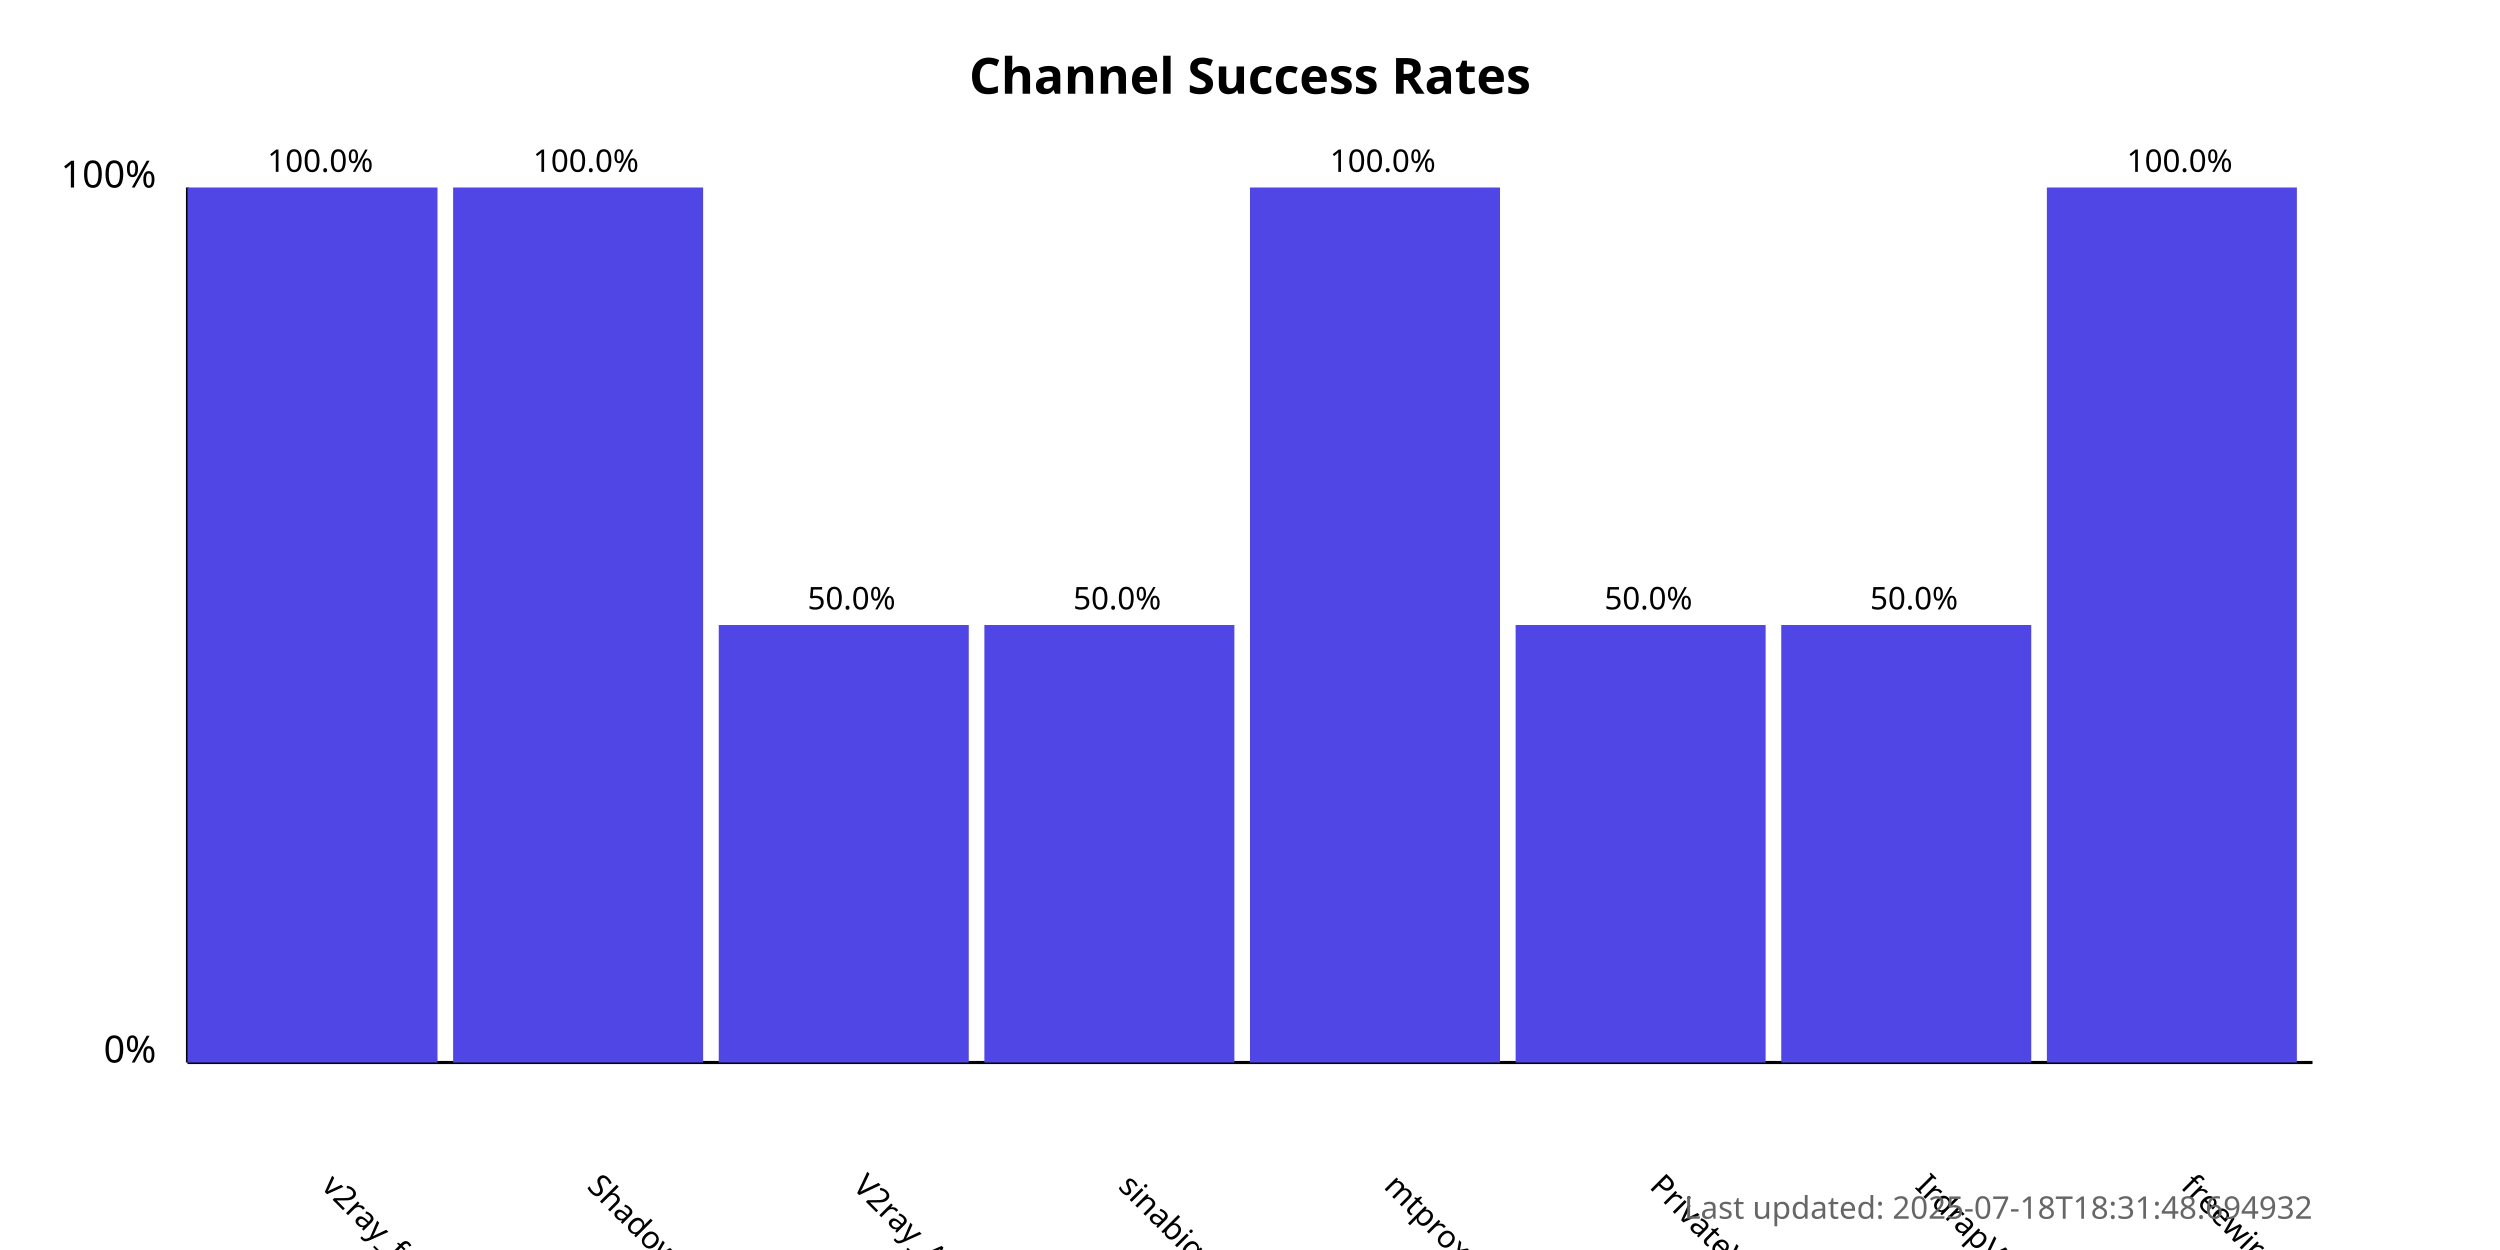
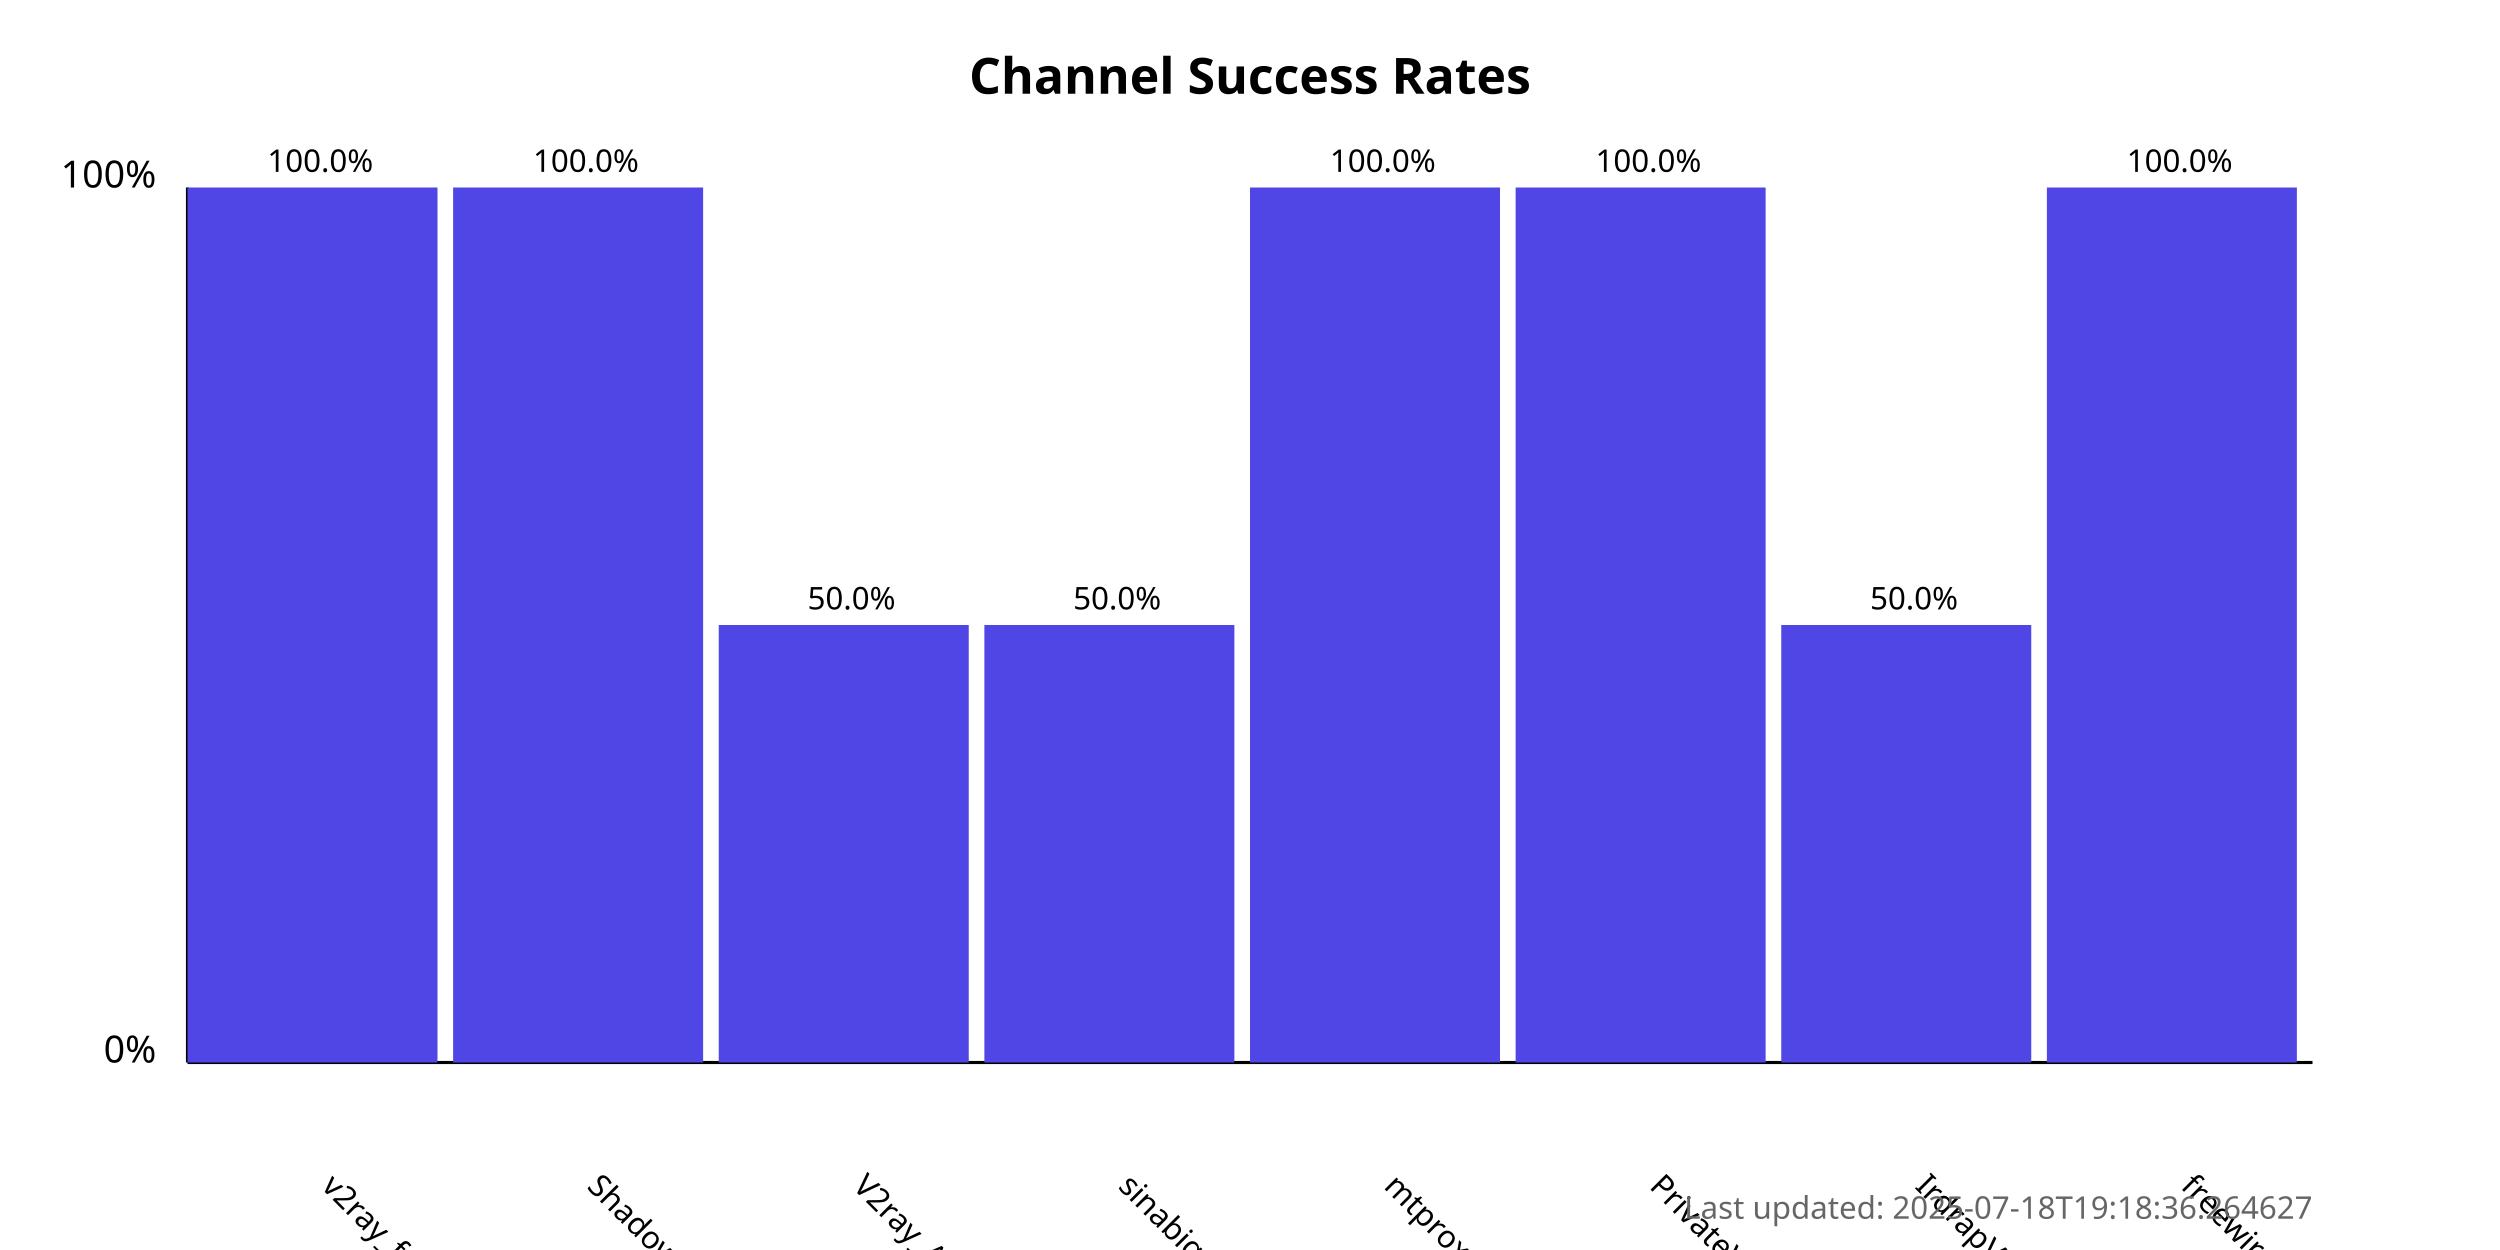
<svg xmlns="http://www.w3.org/2000/svg" width="800" height="400">
  <style>
            .chart-title { font: bold 16px sans-serif; }
            .axis-label { font: 12px sans-serif; }
            .tick-label { font: 10px sans-serif; }
            .bar { fill: #4f46e5; }
            .bar:hover { fill: #6366f1; }
            .timestamp { font: 10px sans-serif; fill: #666; }
        </style>
  <text x="400.0" y="30" text-anchor="middle" class="chart-title">
            Channel Success Rates
        </text>
  <line x1="60" y1="340" x2="60" y2="60" stroke="black" stroke-width="1" />
  <line x1="60" y1="340" x2="740" y2="340" stroke="black" stroke-width="1" />
  <text x="50" y="340" text-anchor="end" class="axis-label">0%</text>
  <text x="50" y="60" text-anchor="end" class="axis-label">100%</text>
  <g>
    <rect x="60" y="60.0" width="80.0" height="280.0" class="bar" />
    <text x="102.5" y="380" transform="rotate(45, 102.5, 380)" text-anchor="start" class="tick-label">
                v2ray_free_conf
            </text>
    <text x="102.5" y="55.0" text-anchor="middle" class="tick-label">
                100.0%
            </text>
  </g>
  <g>
    <rect x="145.0" y="60.0" width="80.0" height="280.0" class="bar" />
    <text x="187.5" y="380" transform="rotate(45, 187.5, 380)" text-anchor="start" class="tick-label">
                ShadowProxy66
            </text>
    <text x="187.5" y="55.0" text-anchor="middle" class="tick-label">
                100.0%
            </text>
  </g>
  <g>
    <rect x="230.0" y="200.0" width="80.0" height="140.0" class="bar" />
    <text x="272.5" y="380" transform="rotate(45, 272.5, 380)" text-anchor="start" class="tick-label">
                V2ray_Alpha
            </text>
    <text x="272.5" y="195.0" text-anchor="middle" class="tick-label">
                50.0%
            </text>
  </g>
  <g>
    <rect x="315.0" y="200.0" width="80.0" height="140.0" class="bar" />
    <text x="357.5" y="380" transform="rotate(45, 357.5, 380)" text-anchor="start" class="tick-label">
                sinabigo
            </text>
    <text x="357.5" y="195.0" text-anchor="middle" class="tick-label">
                50.0%
            </text>
  </g>
  <g>
    <rect x="400.0" y="60.0" width="80.0" height="280.0" class="bar" />
    <text x="442.5" y="380" transform="rotate(45, 442.5, 380)" text-anchor="start" class="tick-label">
                mtproxy_lists
            </text>
    <text x="442.5" y="55.0" text-anchor="middle" class="tick-label">
                100.0%
            </text>
  </g>
  <g>
-     <rect x="485.0" y="200.0" width="80.0" height="140.0" class="bar" />
+     <rect x="485.0" y="60.0" width="80.0" height="280.0" class="bar" />
    <text x="527.5" y="380" transform="rotate(45, 527.5, 380)" text-anchor="start" class="tick-label">
                PrivateVPNs
            </text>
-     <text x="527.5" y="195.0" text-anchor="middle" class="tick-label">
-                 50.0%
+     <text x="527.5" y="55.0" text-anchor="middle" class="tick-label">
+                 100.0%
            </text>
  </g>
  <g>
    <rect x="570.0" y="200.0" width="80.0" height="140.0" class="bar" />
    <text x="612.5" y="380" transform="rotate(45, 612.5, 380)" text-anchor="start" class="tick-label">
                IrdrapVPNnews
            </text>
    <text x="612.5" y="195.0" text-anchor="middle" class="tick-label">
                50.0%
            </text>
  </g>
  <g>
    <rect x="655.0" y="60.0" width="80.0" height="280.0" class="bar" />
    <text x="697.5" y="380" transform="rotate(45, 697.5, 380)" text-anchor="start" class="tick-label">
                freewireguard
            </text>
    <text x="697.5" y="55.0" text-anchor="middle" class="tick-label">
                100.0%
            </text>
  </g>
  <text x="740" y="390" text-anchor="end" class="timestamp">
-             Last updated: 2025-07-18T18:31:48.694932
+             Last updated: 2025-07-18T19:18:36.264627
        </text>
</svg>
